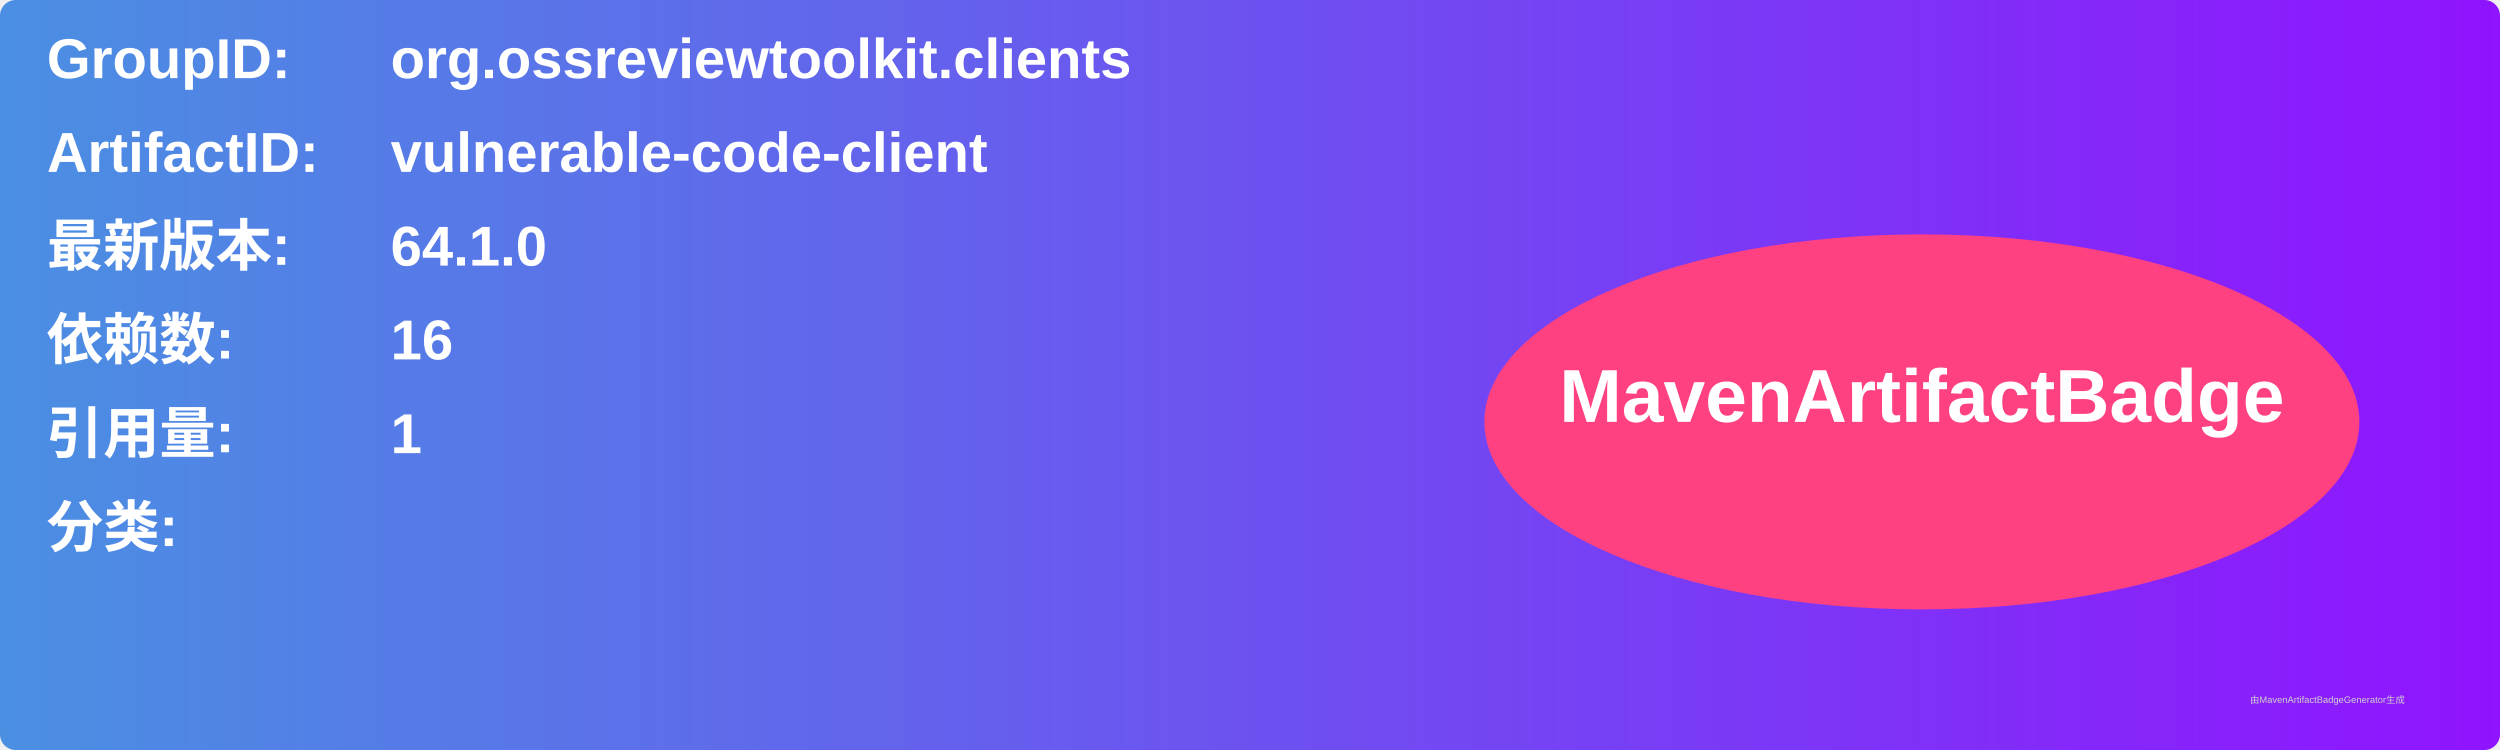
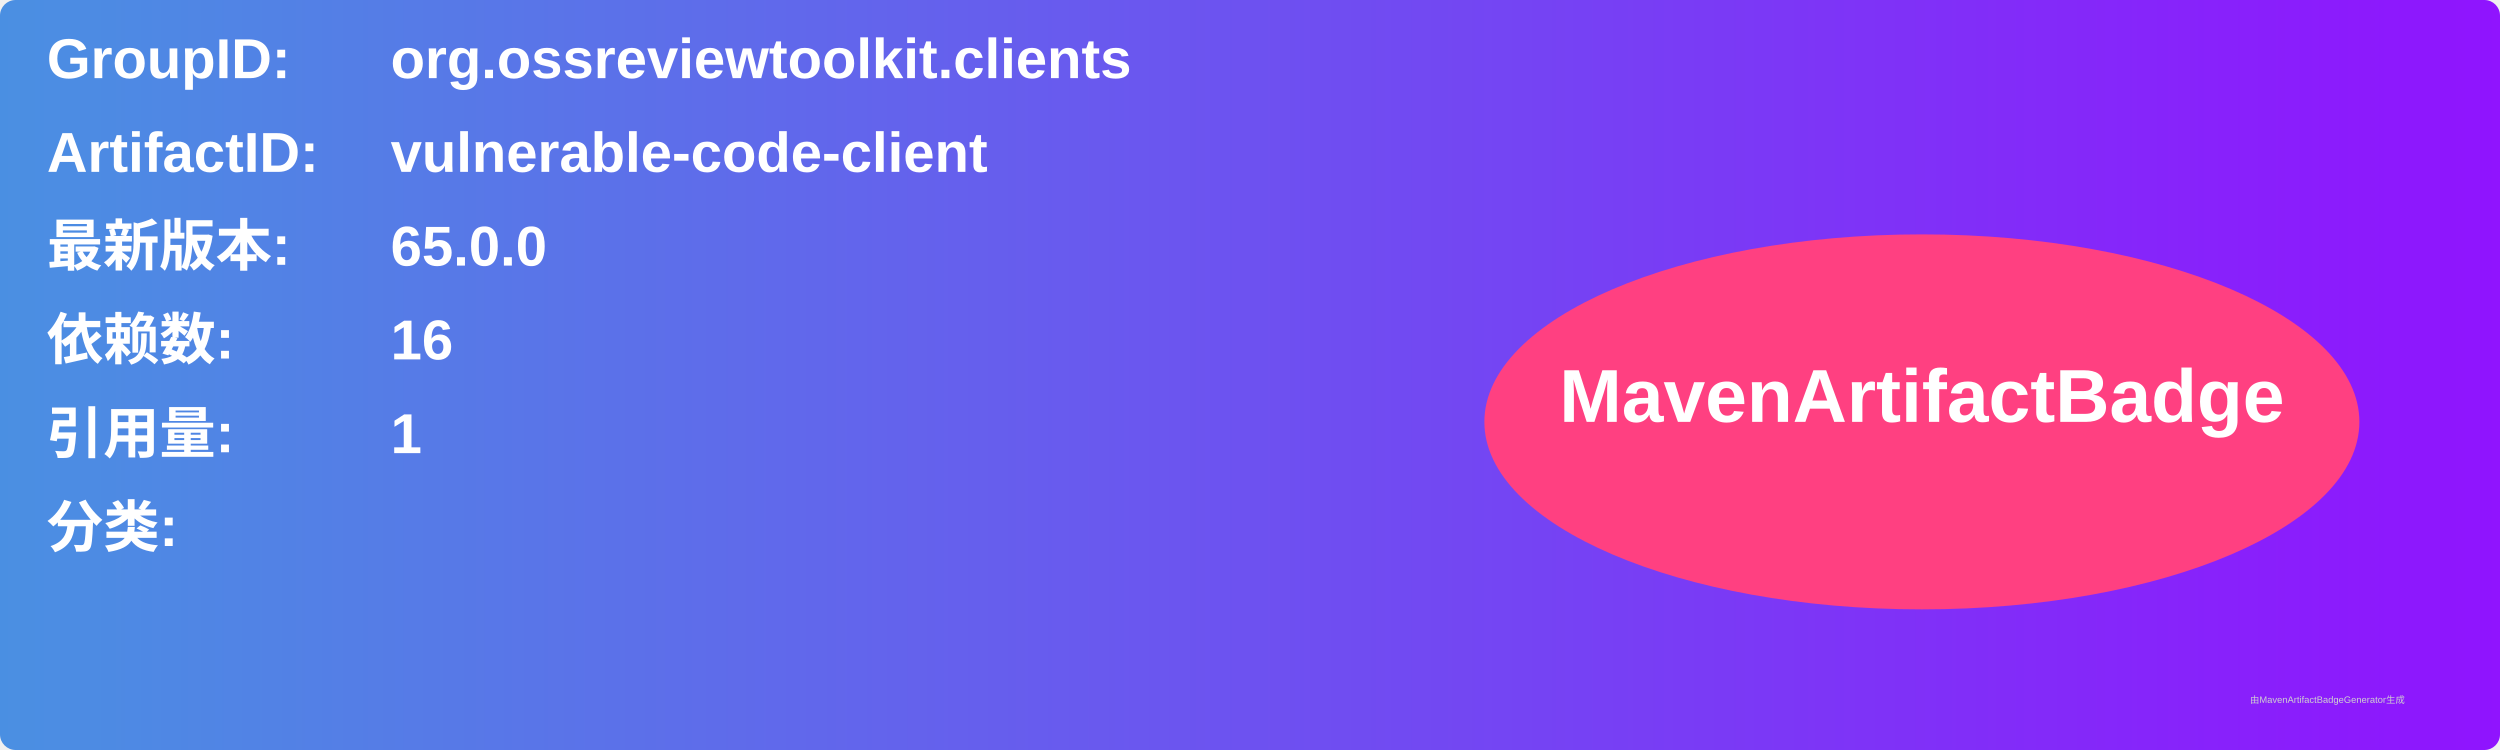
<svg xmlns="http://www.w3.org/2000/svg" width="800" height="240" viewBox="0 0 800 240">
  <linearGradient id="grad" x1="0%" y1="0%" x2="100%" y2="0%">
    <stop offset="0%" stop-color="#4a90e2" />
    <stop offset="100%" stop-color="#9013fe" />
  </linearGradient>
  <rect width="100%" height="100%" rx="5" ry="5" fill="url(#grad)" />
  <g transform="translate(15, 15)">
    <text x="0" y="10" font-family="Arial" font-size="18" fill="white" font-weight="bold" width="260">GroupID:</text>
    <text x="110" y="10" font-family="Arial" font-size="18" fill="white" font-weight="bold" width="460">org.ossreviewtoolkit.clients</text>
    <text x="0" y="40" font-family="Arial" font-size="18" fill="white" font-weight="bold" width="260">ArtifactID:</text>
    <text x="110" y="40" font-family="Arial" font-size="18" fill="white" font-weight="bold" width="460">vulnerable-code-client</text>
    <text x="0" y="70" font-family="Arial" font-size="18" fill="white" font-weight="bold">最新版本:</text>
    <text x="110" y="70" font-family="Arial" font-size="18" fill="white" font-weight="bold">
-       <tspan font-weight="bold">64.1.0</tspan>
+       <tspan font-weight="bold">65.0.0</tspan>
    </text>
    <text x="0" y="100" font-family="Arial" font-size="18" fill="white" font-weight="bold">依赖数: </text>
    <text x="110" y="100" font-family="Arial" font-size="18" fill="white">
      <tspan font-weight="bold">16</tspan>
    </text>
    <text x="0" y="130" font-family="Arial" font-size="18" fill="white" font-weight="bold">引用量: </text>
    <text x="110" y="130" font-family="Arial" font-size="18" fill="white">
      <tspan font-weight="bold">1</tspan>
    </text>
    <text x="0" y="160" font-family="Arial" font-size="18" fill="white" font-weight="bold">分类:</text>
    <text x="10" y="190" font-family="Arial" font-size="10" fill="white">
      <tspan font-weight="bold" />
    </text>
    <ellipse cx="600" cy="120" rx="140" ry="60" fill="#ff4081" />
    <text x="600" y="120" text-anchor="middle" font-family="Arial" font-size="24" fill="white" font-weight="bold">MavenArtifactBadge</text>
  </g>
  <text x="720" y="225" font-family="Arial" font-size="3" fill="#d0d0d0">由MavenArtifactBadgeGenerator生成</text>
</svg>
